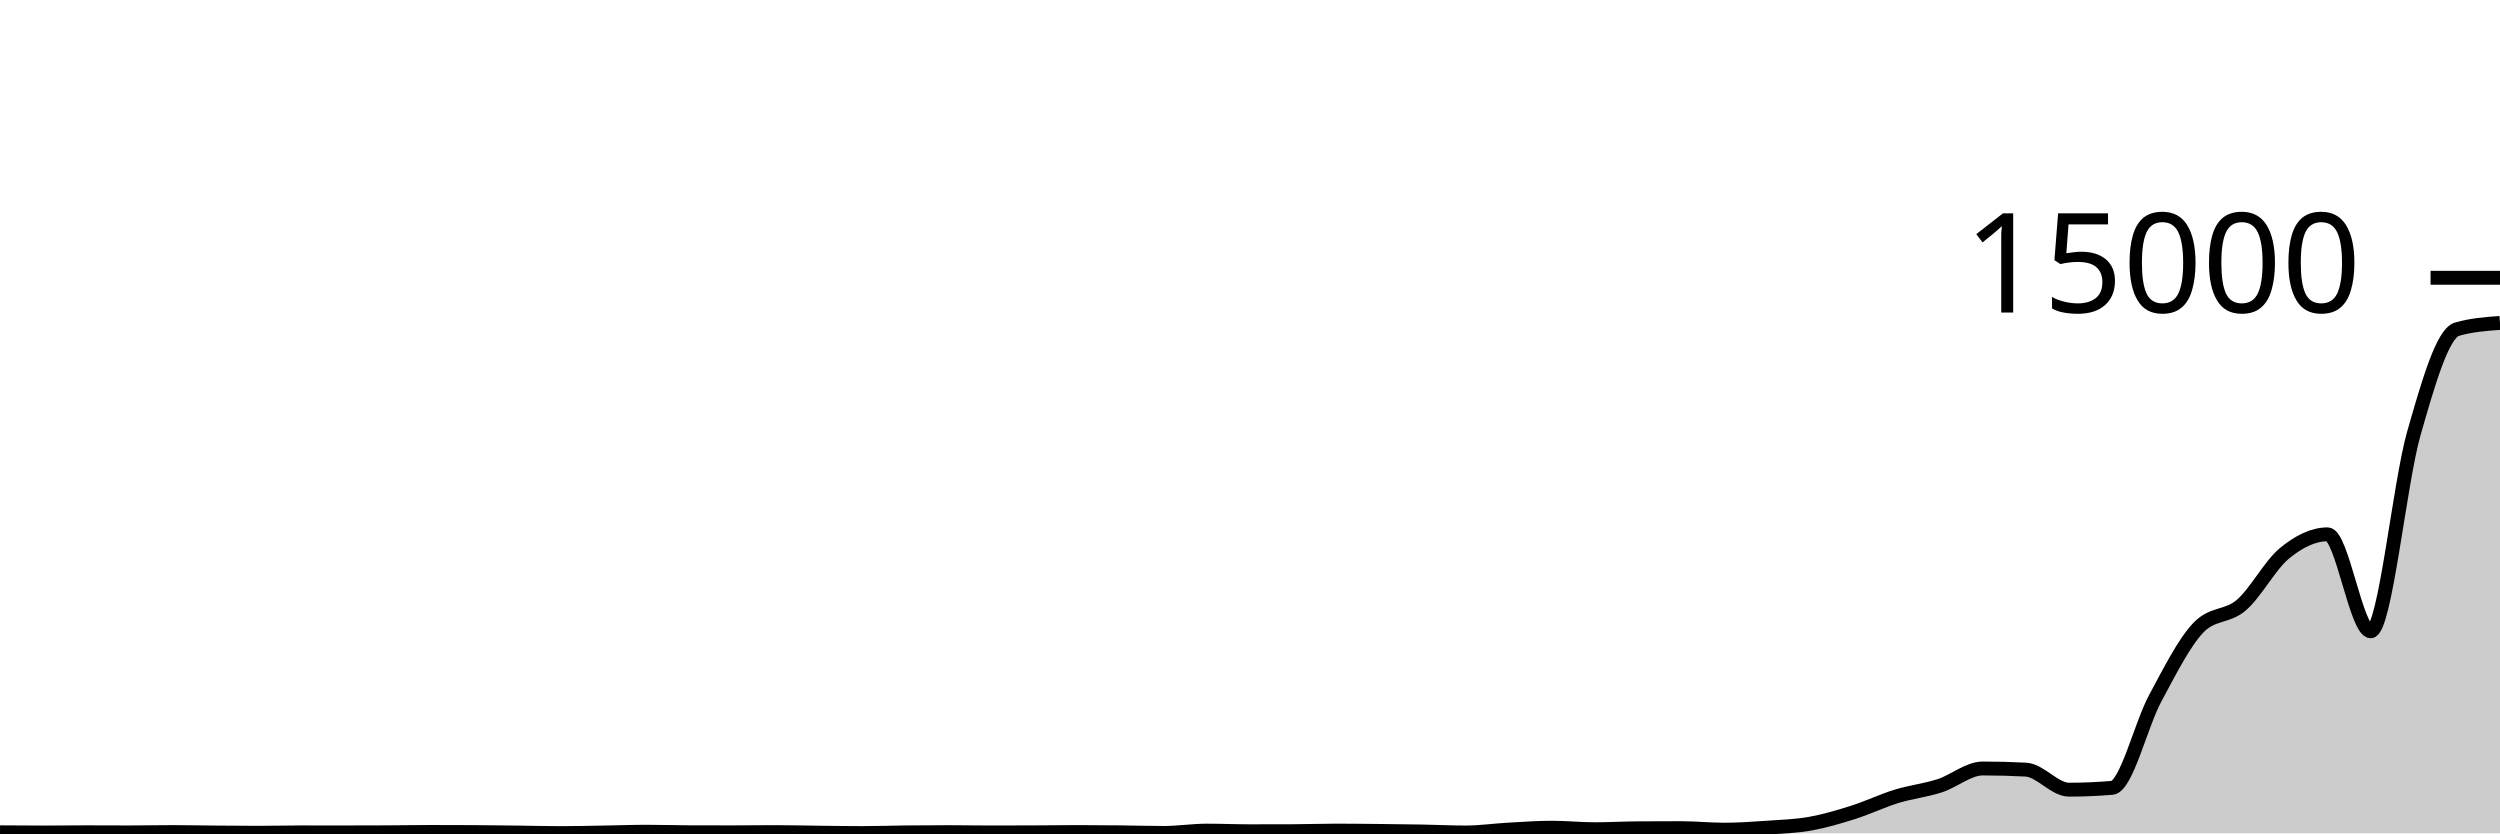
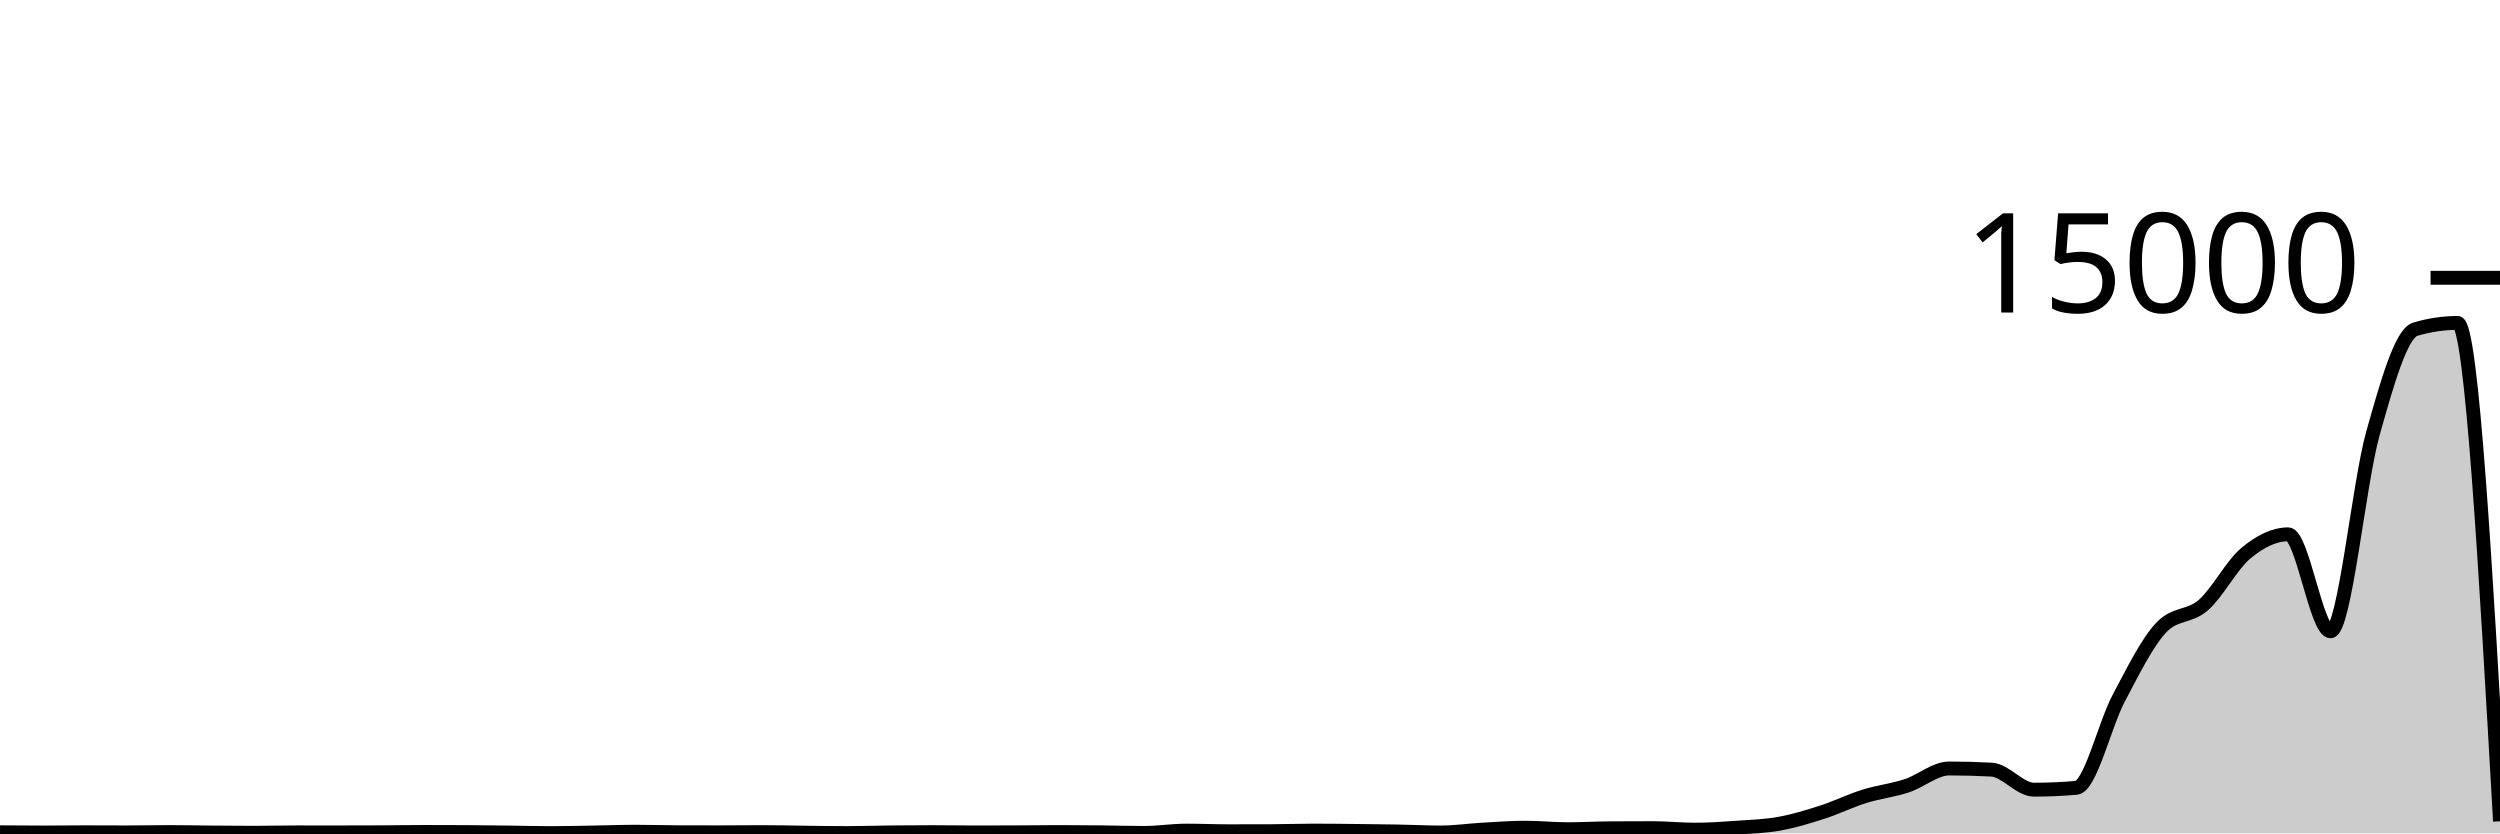
<svg xmlns="http://www.w3.org/2000/svg" viewBox="0 0 180 60">
  <g transform="translate(0,20)">
-     <path class="area" fill="rgba(0, 0, 0, 0.2)" d="M0,39.925C1.034,39.933,2.069,39.941,3.103,39.941C4.138,39.941,5.172,39.925,6.207,39.925C7.241,39.925,8.276,39.933,9.31,39.933C10.345,39.933,11.379,39.909,12.414,39.909C13.448,39.909,14.483,39.933,15.517,39.941C16.552,39.95,17.586,39.96,18.621,39.96C19.655,39.96,20.69,39.931,21.724,39.931C22.759,39.931,23.793,39.933,24.828,39.933C25.862,39.933,26.897,39.931,27.931,39.925C28.966,39.92,30,39.901,31.034,39.901C32.069,39.901,33.103,39.904,34.138,39.909C35.172,39.915,36.207,39.929,37.241,39.941C38.276,39.954,39.31,39.984,40.345,39.984C41.379,39.984,42.414,39.958,43.448,39.941C44.483,39.925,45.517,39.885,46.552,39.885C47.586,39.885,48.621,39.919,49.655,39.923C50.69,39.926,51.724,39.928,52.759,39.928C53.793,39.928,54.828,39.912,55.862,39.912C56.897,39.912,57.931,39.94,58.966,39.952C60,39.964,61.034,39.981,62.069,39.981C63.103,39.981,64.138,39.944,65.172,39.933C66.207,39.922,67.241,39.915,68.276,39.915C69.31,39.915,70.345,39.936,71.379,39.936C72.414,39.936,73.448,39.933,74.483,39.928C75.517,39.923,76.552,39.907,77.586,39.907C78.621,39.907,79.655,39.917,80.69,39.928C81.724,39.939,82.759,39.971,83.793,39.971C84.828,39.971,85.862,39.805,86.897,39.805C87.931,39.805,88.966,39.851,90,39.851C91.034,39.851,92.069,39.849,93.103,39.845C94.138,39.842,95.172,39.803,96.207,39.803C97.241,39.803,98.276,39.816,99.31,39.827C100.345,39.837,101.379,39.848,102.414,39.867C103.448,39.885,104.483,39.939,105.517,39.939C106.552,39.939,107.586,39.788,108.621,39.731C109.655,39.673,110.69,39.595,111.724,39.595C112.759,39.595,113.793,39.704,114.828,39.704C115.862,39.704,116.897,39.644,117.931,39.637C118.966,39.63,120,39.627,121.034,39.627C122.069,39.627,123.103,39.736,124.138,39.736C125.172,39.736,126.207,39.664,127.241,39.592C128.276,39.52,129.31,39.489,130.345,39.304C131.379,39.119,132.414,38.811,133.448,38.483C134.483,38.155,135.517,37.654,136.552,37.336C137.586,37.018,138.621,36.91,139.655,36.576C140.69,36.242,141.724,35.331,142.759,35.331C143.793,35.331,144.828,35.358,145.862,35.413C146.897,35.468,147.931,36.856,148.966,36.856C150,36.856,151.034,36.812,152.069,36.725C153.103,36.638,154.138,32.204,155.172,30.283C156.207,28.362,157.241,26.29,158.276,25.2C159.31,24.11,160.345,24.459,161.379,23.565C162.414,22.672,163.448,20.686,164.483,19.837C165.517,18.988,166.552,18.472,167.586,18.472C168.621,18.472,169.655,25.453,170.69,25.453C171.724,25.453,172.759,14.846,173.793,11.221C174.828,7.596,175.862,4.006,176.897,3.704C177.931,3.402,178.966,3.326,180,3.251L180,40C178.966,40,177.931,40,176.897,40C175.862,40,174.828,40,173.793,40C172.759,40,171.724,40,170.69,40C169.655,40,168.621,40,167.586,40C166.552,40,165.517,40,164.483,40C163.448,40,162.414,40,161.379,40C160.345,40,159.31,40,158.276,40C157.241,40,156.207,40,155.172,40C154.138,40,153.103,40,152.069,40C151.034,40,150,40,148.966,40C147.931,40,146.897,40,145.862,40C144.828,40,143.793,40,142.759,40C141.724,40,140.69,40,139.655,40C138.621,40,137.586,40,136.552,40C135.517,40,134.483,40,133.448,40C132.414,40,131.379,40,130.345,40C129.31,40,128.276,40,127.241,40C126.207,40,125.172,40,124.138,40C123.103,40,122.069,40,121.034,40C120,40,118.966,40,117.931,40C116.897,40,115.862,40,114.828,40C113.793,40,112.759,40,111.724,40C110.69,40,109.655,40,108.621,40C107.586,40,106.552,40,105.517,40C104.483,40,103.448,40,102.414,40C101.379,40,100.345,40,99.31,40C98.276,40,97.241,40,96.207,40C95.172,40,94.138,40,93.103,40C92.069,40,91.034,40,90,40C88.966,40,87.931,40,86.897,40C85.862,40,84.828,40,83.793,40C82.759,40,81.724,40,80.69,40C79.655,40,78.621,40,77.586,40C76.552,40,75.517,40,74.483,40C73.448,40,72.414,40,71.379,40C70.345,40,69.31,40,68.276,40C67.241,40,66.207,40,65.172,40C64.138,40,63.103,40,62.069,40C61.034,40,60,40,58.966,40C57.931,40,56.897,40,55.862,40C54.828,40,53.793,40,52.759,40C51.724,40,50.69,40,49.655,40C48.621,40,47.586,40,46.552,40C45.517,40,44.483,40,43.448,40C42.414,40,41.379,40,40.345,40C39.31,40,38.276,40,37.241,40C36.207,40,35.172,40,34.138,40C33.103,40,32.069,40,31.034,40C30,40,28.966,40,27.931,40C26.897,40,25.862,40,24.828,40C23.793,40,22.759,40,21.724,40C20.69,40,19.655,40,18.621,40C17.586,40,16.552,40,15.517,40C14.483,40,13.448,40,12.414,40C11.379,40,10.345,40,9.31,40C8.276,40,7.241,40,6.207,40C5.172,40,4.138,40,3.103,40C2.069,40,1.034,40,0,40Z" />
-     <path class="line" stroke="black" fill="none" d="M0,39.925C1.034,39.933,2.069,39.941,3.103,39.941C4.138,39.941,5.172,39.925,6.207,39.925C7.241,39.925,8.276,39.933,9.31,39.933C10.345,39.933,11.379,39.909,12.414,39.909C13.448,39.909,14.483,39.933,15.517,39.941C16.552,39.95,17.586,39.96,18.621,39.96C19.655,39.96,20.69,39.931,21.724,39.931C22.759,39.931,23.793,39.933,24.828,39.933C25.862,39.933,26.897,39.931,27.931,39.925C28.966,39.92,30,39.901,31.034,39.901C32.069,39.901,33.103,39.904,34.138,39.909C35.172,39.915,36.207,39.929,37.241,39.941C38.276,39.954,39.31,39.984,40.345,39.984C41.379,39.984,42.414,39.958,43.448,39.941C44.483,39.925,45.517,39.885,46.552,39.885C47.586,39.885,48.621,39.919,49.655,39.923C50.69,39.926,51.724,39.928,52.759,39.928C53.793,39.928,54.828,39.912,55.862,39.912C56.897,39.912,57.931,39.94,58.966,39.952C60,39.964,61.034,39.981,62.069,39.981C63.103,39.981,64.138,39.944,65.172,39.933C66.207,39.922,67.241,39.915,68.276,39.915C69.31,39.915,70.345,39.936,71.379,39.936C72.414,39.936,73.448,39.933,74.483,39.928C75.517,39.923,76.552,39.907,77.586,39.907C78.621,39.907,79.655,39.917,80.69,39.928C81.724,39.939,82.759,39.971,83.793,39.971C84.828,39.971,85.862,39.805,86.897,39.805C87.931,39.805,88.966,39.851,90,39.851C91.034,39.851,92.069,39.849,93.103,39.845C94.138,39.842,95.172,39.803,96.207,39.803C97.241,39.803,98.276,39.816,99.31,39.827C100.345,39.837,101.379,39.848,102.414,39.867C103.448,39.885,104.483,39.939,105.517,39.939C106.552,39.939,107.586,39.788,108.621,39.731C109.655,39.673,110.69,39.595,111.724,39.595C112.759,39.595,113.793,39.704,114.828,39.704C115.862,39.704,116.897,39.644,117.931,39.637C118.966,39.63,120,39.627,121.034,39.627C122.069,39.627,123.103,39.736,124.138,39.736C125.172,39.736,126.207,39.664,127.241,39.592C128.276,39.52,129.31,39.489,130.345,39.304C131.379,39.119,132.414,38.811,133.448,38.483C134.483,38.155,135.517,37.654,136.552,37.336C137.586,37.018,138.621,36.91,139.655,36.576C140.69,36.242,141.724,35.331,142.759,35.331C143.793,35.331,144.828,35.358,145.862,35.413C146.897,35.468,147.931,36.856,148.966,36.856C150,36.856,151.034,36.812,152.069,36.725C153.103,36.638,154.138,32.204,155.172,30.283C156.207,28.362,157.241,26.29,158.276,25.2C159.31,24.11,160.345,24.459,161.379,23.565C162.414,22.672,163.448,20.686,164.483,19.837C165.517,18.988,166.552,18.472,167.586,18.472C168.621,18.472,169.655,25.453,170.69,25.453C171.724,25.453,172.759,14.846,173.793,11.221C174.828,7.596,175.862,4.006,176.897,3.704C177.931,3.402,178.966,3.326,180,3.251" />
+     <path class="area" fill="rgba(0, 0, 0, 0.2)" d="M0,39.925C1.017,39.933,2.034,39.941,3.051,39.941C4.068,39.941,5.085,39.925,6.102,39.925C7.119,39.925,8.136,39.933,9.153,39.933C10.169,39.933,11.186,39.909,12.203,39.909C13.22,39.909,14.237,39.933,15.254,39.941C16.271,39.95,17.288,39.96,18.305,39.96C19.322,39.96,20.339,39.931,21.356,39.931C22.373,39.931,23.39,39.933,24.407,39.933C25.424,39.933,26.441,39.931,27.458,39.925C28.475,39.92,29.492,39.901,30.508,39.901C31.525,39.901,32.542,39.904,33.559,39.909C34.576,39.915,35.593,39.929,36.61,39.941C37.627,39.954,38.644,39.984,39.661,39.984C40.678,39.984,41.695,39.958,42.712,39.941C43.729,39.925,44.746,39.885,45.763,39.885C46.78,39.885,47.797,39.919,48.814,39.923C49.831,39.926,50.847,39.928,51.864,39.928C52.881,39.928,53.898,39.912,54.915,39.912C55.932,39.912,56.949,39.94,57.966,39.952C58.983,39.964,60,39.981,61.017,39.981C62.034,39.981,63.051,39.944,64.068,39.933C65.085,39.922,66.102,39.915,67.119,39.915C68.136,39.915,69.153,39.936,70.169,39.936C71.186,39.936,72.203,39.933,73.22,39.928C74.237,39.923,75.254,39.907,76.271,39.907C77.288,39.907,78.305,39.917,79.322,39.928C80.339,39.939,81.356,39.971,82.373,39.971C83.39,39.971,84.407,39.805,85.424,39.805C86.441,39.805,87.458,39.851,88.475,39.851C89.492,39.851,90.508,39.849,91.525,39.845C92.542,39.842,93.559,39.803,94.576,39.803C95.593,39.803,96.61,39.816,97.627,39.827C98.644,39.837,99.661,39.848,100.678,39.867C101.695,39.885,102.712,39.939,103.729,39.939C104.746,39.939,105.763,39.788,106.78,39.731C107.797,39.673,108.814,39.595,109.831,39.595C110.847,39.595,111.864,39.704,112.881,39.704C113.898,39.704,114.915,39.644,115.932,39.637C116.949,39.63,117.966,39.627,118.983,39.627C120,39.627,121.017,39.736,122.034,39.736C123.051,39.736,124.068,39.664,125.085,39.592C126.102,39.52,127.119,39.489,128.136,39.304C129.153,39.119,130.169,38.811,131.186,38.483C132.203,38.155,133.22,37.654,134.237,37.336C135.254,37.018,136.271,36.91,137.288,36.576C138.305,36.242,139.322,35.331,140.339,35.331C141.356,35.331,142.373,35.358,143.39,35.413C144.407,35.468,145.424,36.856,146.441,36.856C147.458,36.856,148.475,36.812,149.492,36.725C150.508,36.638,151.525,32.204,152.542,30.283C153.559,28.362,154.576,26.29,155.593,25.2C156.61,24.11,157.627,24.459,158.644,23.565C159.661,22.672,160.678,20.686,161.695,19.837C162.712,18.988,163.729,18.472,164.746,18.472C165.763,18.472,166.78,25.453,167.797,25.453C168.814,25.453,169.831,14.846,170.847,11.221C171.864,7.596,172.881,4.006,173.898,3.704C174.915,3.402,175.932,3.251,176.949,3.251C177.966,3.251,178.983,21.192,180,39.133L180,40C178.983,40,177.966,40,176.949,40C175.932,40,174.915,40,173.898,40C172.881,40,171.864,40,170.847,40C169.831,40,168.814,40,167.797,40C166.78,40,165.763,40,164.746,40C163.729,40,162.712,40,161.695,40C160.678,40,159.661,40,158.644,40C157.627,40,156.61,40,155.593,40C154.576,40,153.559,40,152.542,40C151.525,40,150.508,40,149.492,40C148.475,40,147.458,40,146.441,40C145.424,40,144.407,40,143.39,40C142.373,40,141.356,40,140.339,40C139.322,40,138.305,40,137.288,40C136.271,40,135.254,40,134.237,40C133.22,40,132.203,40,131.186,40C130.169,40,129.153,40,128.136,40C127.119,40,126.102,40,125.085,40C124.068,40,123.051,40,122.034,40C121.017,40,120,40,118.983,40C117.966,40,116.949,40,115.932,40C114.915,40,113.898,40,112.881,40C111.864,40,110.847,40,109.831,40C108.814,40,107.797,40,106.78,40C105.763,40,104.746,40,103.729,40C102.712,40,101.695,40,100.678,40C99.661,40,98.644,40,97.627,40C96.61,40,95.593,40,94.576,40C93.559,40,92.542,40,91.525,40C90.508,40,89.492,40,88.475,40C87.458,40,86.441,40,85.424,40C84.407,40,83.39,40,82.373,40C81.356,40,80.339,40,79.322,40C78.305,40,77.288,40,76.271,40C75.254,40,74.237,40,73.22,40C72.203,40,71.186,40,70.169,40C69.153,40,68.136,40,67.119,40C66.102,40,65.085,40,64.068,40C63.051,40,62.034,40,61.017,40C60,40,58.983,40,57.966,40C56.949,40,55.932,40,54.915,40C53.898,40,52.881,40,51.864,40C50.847,40,49.831,40,48.814,40C47.797,40,46.78,40,45.763,40C44.746,40,43.729,40,42.712,40C41.695,40,40.678,40,39.661,40C38.644,40,37.627,40,36.61,40C35.593,40,34.576,40,33.559,40C32.542,40,31.525,40,30.508,40C29.492,40,28.475,40,27.458,40C26.441,40,25.424,40,24.407,40C23.39,40,22.373,40,21.356,40C20.339,40,19.322,40,18.305,40C17.288,40,16.271,40,15.254,40C14.237,40,13.22,40,12.203,40C11.186,40,10.169,40,9.153,40C8.136,40,7.119,40,6.102,40C5.085,40,4.068,40,3.051,40C2.034,40,1.017,40,0,40Z" />
+     <path class="line" stroke="black" fill="none" d="M0,39.925C1.017,39.933,2.034,39.941,3.051,39.941C4.068,39.941,5.085,39.925,6.102,39.925C7.119,39.925,8.136,39.933,9.153,39.933C10.169,39.933,11.186,39.909,12.203,39.909C13.22,39.909,14.237,39.933,15.254,39.941C16.271,39.95,17.288,39.96,18.305,39.96C19.322,39.96,20.339,39.931,21.356,39.931C22.373,39.931,23.39,39.933,24.407,39.933C25.424,39.933,26.441,39.931,27.458,39.925C28.475,39.92,29.492,39.901,30.508,39.901C31.525,39.901,32.542,39.904,33.559,39.909C34.576,39.915,35.593,39.929,36.61,39.941C37.627,39.954,38.644,39.984,39.661,39.984C40.678,39.984,41.695,39.958,42.712,39.941C43.729,39.925,44.746,39.885,45.763,39.885C46.78,39.885,47.797,39.919,48.814,39.923C49.831,39.926,50.847,39.928,51.864,39.928C52.881,39.928,53.898,39.912,54.915,39.912C55.932,39.912,56.949,39.94,57.966,39.952C58.983,39.964,60,39.981,61.017,39.981C62.034,39.981,63.051,39.944,64.068,39.933C65.085,39.922,66.102,39.915,67.119,39.915C68.136,39.915,69.153,39.936,70.169,39.936C71.186,39.936,72.203,39.933,73.22,39.928C74.237,39.923,75.254,39.907,76.271,39.907C77.288,39.907,78.305,39.917,79.322,39.928C80.339,39.939,81.356,39.971,82.373,39.971C83.39,39.971,84.407,39.805,85.424,39.805C86.441,39.805,87.458,39.851,88.475,39.851C89.492,39.851,90.508,39.849,91.525,39.845C92.542,39.842,93.559,39.803,94.576,39.803C95.593,39.803,96.61,39.816,97.627,39.827C98.644,39.837,99.661,39.848,100.678,39.867C101.695,39.885,102.712,39.939,103.729,39.939C104.746,39.939,105.763,39.788,106.78,39.731C107.797,39.673,108.814,39.595,109.831,39.595C110.847,39.595,111.864,39.704,112.881,39.704C113.898,39.704,114.915,39.644,115.932,39.637C116.949,39.63,117.966,39.627,118.983,39.627C120,39.627,121.017,39.736,122.034,39.736C123.051,39.736,124.068,39.664,125.085,39.592C126.102,39.52,127.119,39.489,128.136,39.304C129.153,39.119,130.169,38.811,131.186,38.483C132.203,38.155,133.22,37.654,134.237,37.336C135.254,37.018,136.271,36.91,137.288,36.576C138.305,36.242,139.322,35.331,140.339,35.331C141.356,35.331,142.373,35.358,143.39,35.413C144.407,35.468,145.424,36.856,146.441,36.856C147.458,36.856,148.475,36.812,149.492,36.725C150.508,36.638,151.525,32.204,152.542,30.283C153.559,28.362,154.576,26.29,155.593,25.2C156.61,24.11,157.627,24.459,158.644,23.565C159.661,22.672,160.678,20.686,161.695,19.837C162.712,18.988,163.729,18.472,164.746,18.472C165.763,18.472,166.78,25.453,167.797,25.453C168.814,25.453,169.831,14.846,170.847,11.221C171.864,7.596,172.881,4.006,173.898,3.704C174.915,3.402,175.932,3.251,176.949,3.251C177.966,3.251,178.983,21.192,180,39.133" />
    <path class="axis-ceiling" stroke-width="1" stroke="black" fill="none" d="M175,0L180,0" />
    <text class="axis-ceiling-label" font-family="sans-serif" text-anchor="end" font-size="10px" x="170" y="2.5">15000</text>
  </g>
</svg>
